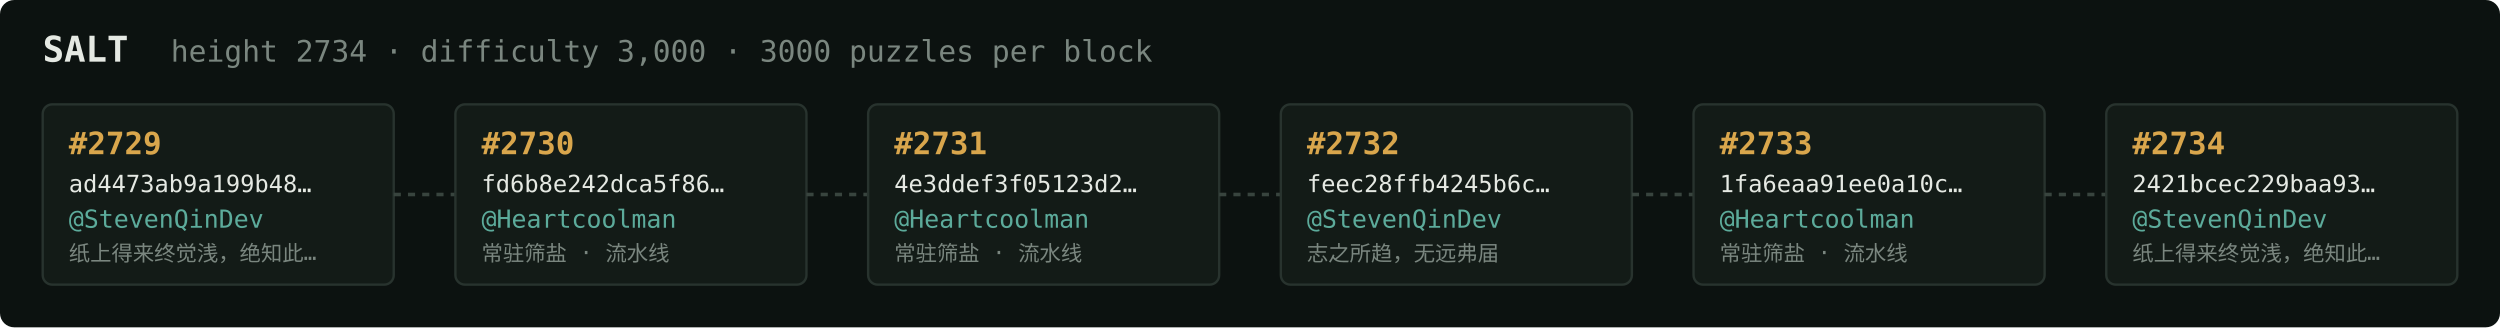
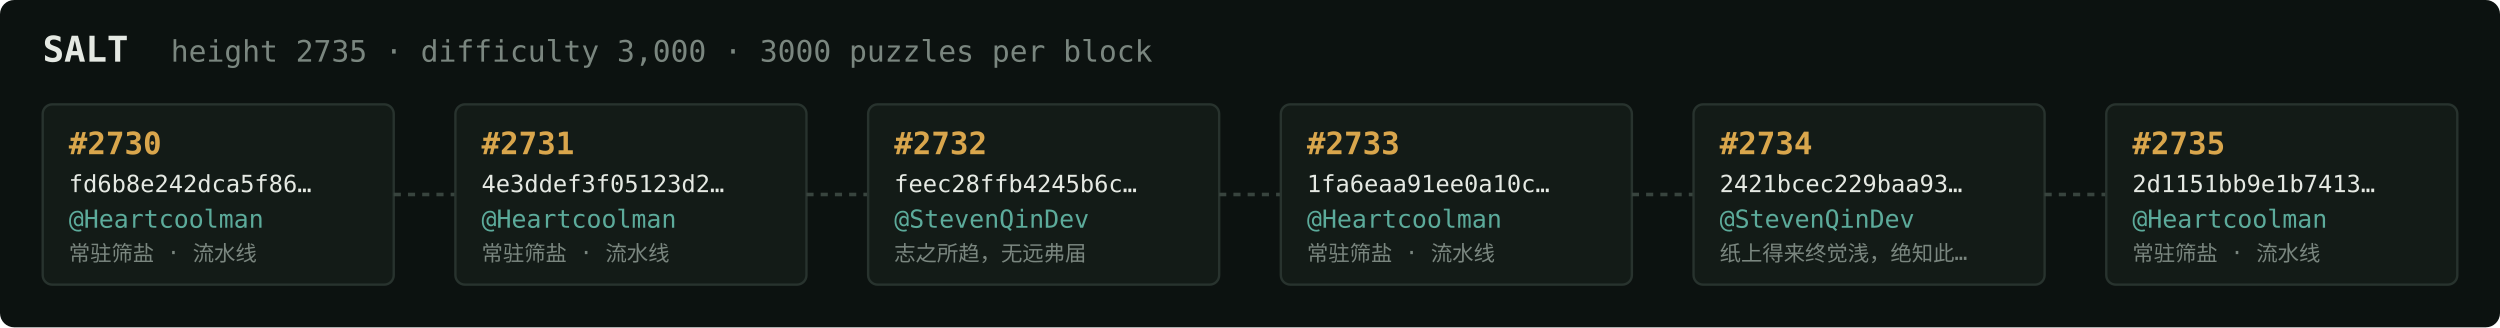
<svg xmlns="http://www.w3.org/2000/svg" width="1054" height="138" viewBox="0 0 1054 138" font-family="ui-monospace,SFMono-Regular,Menlo,monospace">
  <rect fill="#0c1210" width="1054" height="138" rx="6" />
  <text x="18" y="26" fill="#e5e9e3" font-size="15" font-weight="700">SALT</text>
-   <text x="72" y="26" fill="#7a867f" font-size="12.5">height 2734 · difficulty 3,000 · 3000 puzzles per block</text>
+   <text x="72" y="26" fill="#7a867f" font-size="12.5">height 2735 · difficulty 3,000 · 3000 puzzles per block</text>
  <rect x="18" y="44" width="148" height="76" rx="4" fill="#131b17" stroke="#28332e" stroke-width="1" />
-   <text x="29" y="65" fill="#d9a64c" font-size="13" font-weight="700">#2729</text>
-   <text x="29" y="81" fill="#e5e9e3" font-size="10">ad4473ab9a199b48…</text>
-   <text x="29" y="96" fill="#5cab9b" font-size="10.5">@StevenQinDev</text>
-   <text x="29" y="110" fill="#7a867f" font-size="9">纸上得来终觉浅，绝知此…</text>
+   <text x="29" y="65" fill="#d9a64c" font-size="13" font-weight="700">#2730</text>
+   <text x="29" y="81" fill="#e5e9e3" font-size="10">fd6b8e242dca5f86…</text>
+   <text x="29" y="96" fill="#5cab9b" font-size="10.5">@Heartcoolman</text>
+   <text x="29" y="110" fill="#7a867f" font-size="9">常驻筛盐 · 流水线</text>
  <line x1="166" y1="82.0" x2="192" y2="82.0" stroke="#38443e" stroke-width="1.5" stroke-dasharray="3 3" />
  <rect x="192" y="44" width="148" height="76" rx="4" fill="#131b17" stroke="#28332e" stroke-width="1" />
-   <text x="203" y="65" fill="#d9a64c" font-size="13" font-weight="700">#2730</text>
-   <text x="203" y="81" fill="#e5e9e3" font-size="10">fd6b8e242dca5f86…</text>
+   <text x="203" y="65" fill="#d9a64c" font-size="13" font-weight="700">#2731</text>
+   <text x="203" y="81" fill="#e5e9e3" font-size="10">4e3ddef3f05123d2…</text>
  <text x="203" y="96" fill="#5cab9b" font-size="10.5">@Heartcoolman</text>
  <text x="203" y="110" fill="#7a867f" font-size="9">常驻筛盐 · 流水线</text>
  <line x1="340" y1="82.0" x2="366" y2="82.0" stroke="#38443e" stroke-width="1.5" stroke-dasharray="3 3" />
  <rect x="366" y="44" width="148" height="76" rx="4" fill="#131b17" stroke="#28332e" stroke-width="1" />
-   <text x="377" y="65" fill="#d9a64c" font-size="13" font-weight="700">#2731</text>
-   <text x="377" y="81" fill="#e5e9e3" font-size="10">4e3ddef3f05123d2…</text>
-   <text x="377" y="96" fill="#5cab9b" font-size="10.5">@Heartcoolman</text>
-   <text x="377" y="110" fill="#7a867f" font-size="9">常驻筛盐 · 流水线</text>
+   <text x="377" y="65" fill="#d9a64c" font-size="13" font-weight="700">#2732</text>
+   <text x="377" y="81" fill="#e5e9e3" font-size="10">feec28ffb4245b6c…</text>
+   <text x="377" y="96" fill="#5cab9b" font-size="10.5">@StevenQinDev</text>
+   <text x="377" y="110" fill="#7a867f" font-size="9">志之所趋，无远弗届</text>
  <line x1="514" y1="82.0" x2="540" y2="82.0" stroke="#38443e" stroke-width="1.5" stroke-dasharray="3 3" />
  <rect x="540" y="44" width="148" height="76" rx="4" fill="#131b17" stroke="#28332e" stroke-width="1" />
-   <text x="551" y="65" fill="#d9a64c" font-size="13" font-weight="700">#2732</text>
-   <text x="551" y="81" fill="#e5e9e3" font-size="10">feec28ffb4245b6c…</text>
-   <text x="551" y="96" fill="#5cab9b" font-size="10.5">@StevenQinDev</text>
-   <text x="551" y="110" fill="#7a867f" font-size="9">志之所趋，无远弗届</text>
+   <text x="551" y="65" fill="#d9a64c" font-size="13" font-weight="700">#2733</text>
+   <text x="551" y="81" fill="#e5e9e3" font-size="10">1fa6eaa91ee0a10c…</text>
+   <text x="551" y="96" fill="#5cab9b" font-size="10.5">@Heartcoolman</text>
+   <text x="551" y="110" fill="#7a867f" font-size="9">常驻筛盐 · 流水线</text>
  <line x1="688" y1="82.0" x2="714" y2="82.0" stroke="#38443e" stroke-width="1.5" stroke-dasharray="3 3" />
  <rect x="714" y="44" width="148" height="76" rx="4" fill="#131b17" stroke="#28332e" stroke-width="1" />
-   <text x="725" y="65" fill="#d9a64c" font-size="13" font-weight="700">#2733</text>
-   <text x="725" y="81" fill="#e5e9e3" font-size="10">1fa6eaa91ee0a10c…</text>
-   <text x="725" y="96" fill="#5cab9b" font-size="10.5">@Heartcoolman</text>
-   <text x="725" y="110" fill="#7a867f" font-size="9">常驻筛盐 · 流水线</text>
+   <text x="725" y="65" fill="#d9a64c" font-size="13" font-weight="700">#2734</text>
+   <text x="725" y="81" fill="#e5e9e3" font-size="10">2421bcec229baa93…</text>
+   <text x="725" y="96" fill="#5cab9b" font-size="10.5">@StevenQinDev</text>
+   <text x="725" y="110" fill="#7a867f" font-size="9">纸上得来终觉浅，绝知此…</text>
  <line x1="862" y1="82.0" x2="888" y2="82.0" stroke="#38443e" stroke-width="1.5" stroke-dasharray="3 3" />
  <rect x="888" y="44" width="148" height="76" rx="4" fill="#131b17" stroke="#28332e" stroke-width="1" />
-   <text x="899" y="65" fill="#d9a64c" font-size="13" font-weight="700">#2734</text>
-   <text x="899" y="81" fill="#e5e9e3" font-size="10">2421bcec229baa93…</text>
-   <text x="899" y="96" fill="#5cab9b" font-size="10.5">@StevenQinDev</text>
-   <text x="899" y="110" fill="#7a867f" font-size="9">纸上得来终觉浅，绝知此…</text>
+   <text x="899" y="65" fill="#d9a64c" font-size="13" font-weight="700">#2735</text>
+   <text x="899" y="81" fill="#e5e9e3" font-size="10">2d1151bb9e1b7413…</text>
+   <text x="899" y="96" fill="#5cab9b" font-size="10.5">@Heartcoolman</text>
+   <text x="899" y="110" fill="#7a867f" font-size="9">常驻筛盐 · 流水线</text>
</svg>
